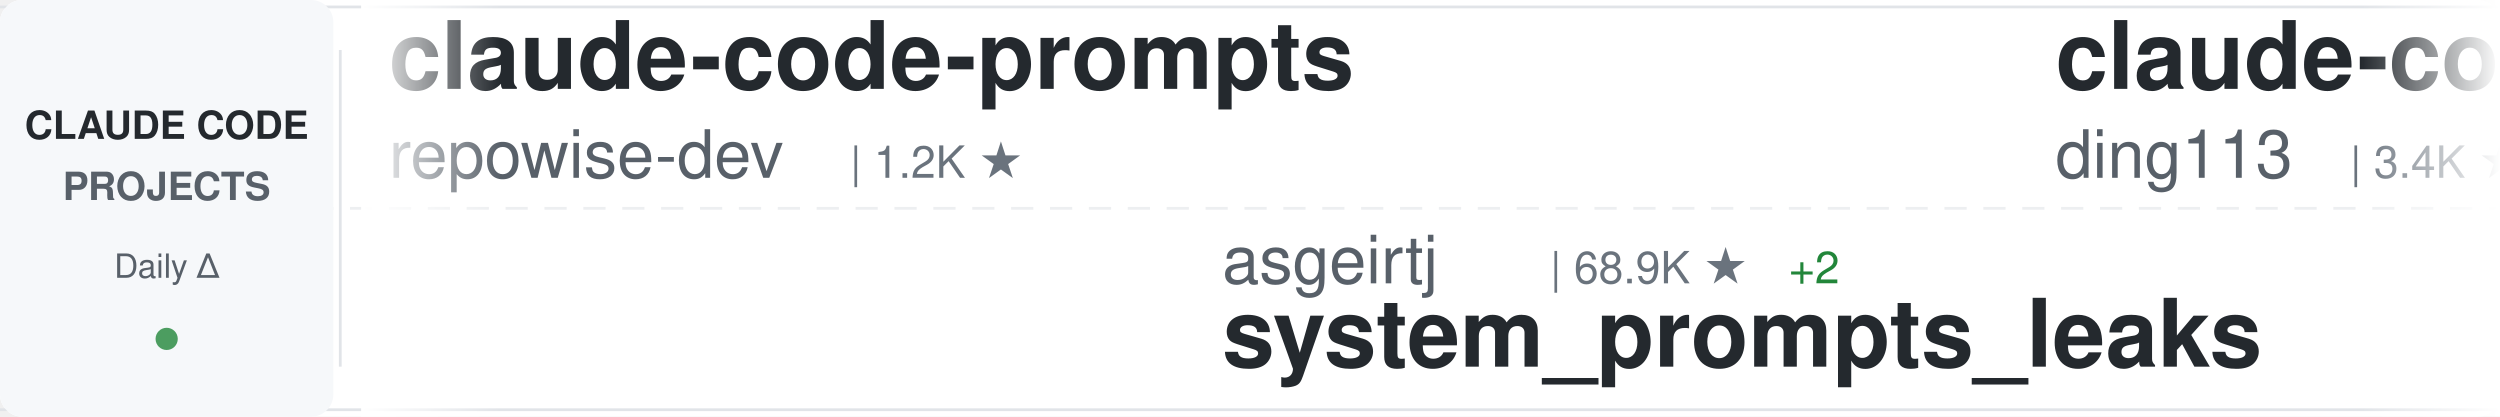
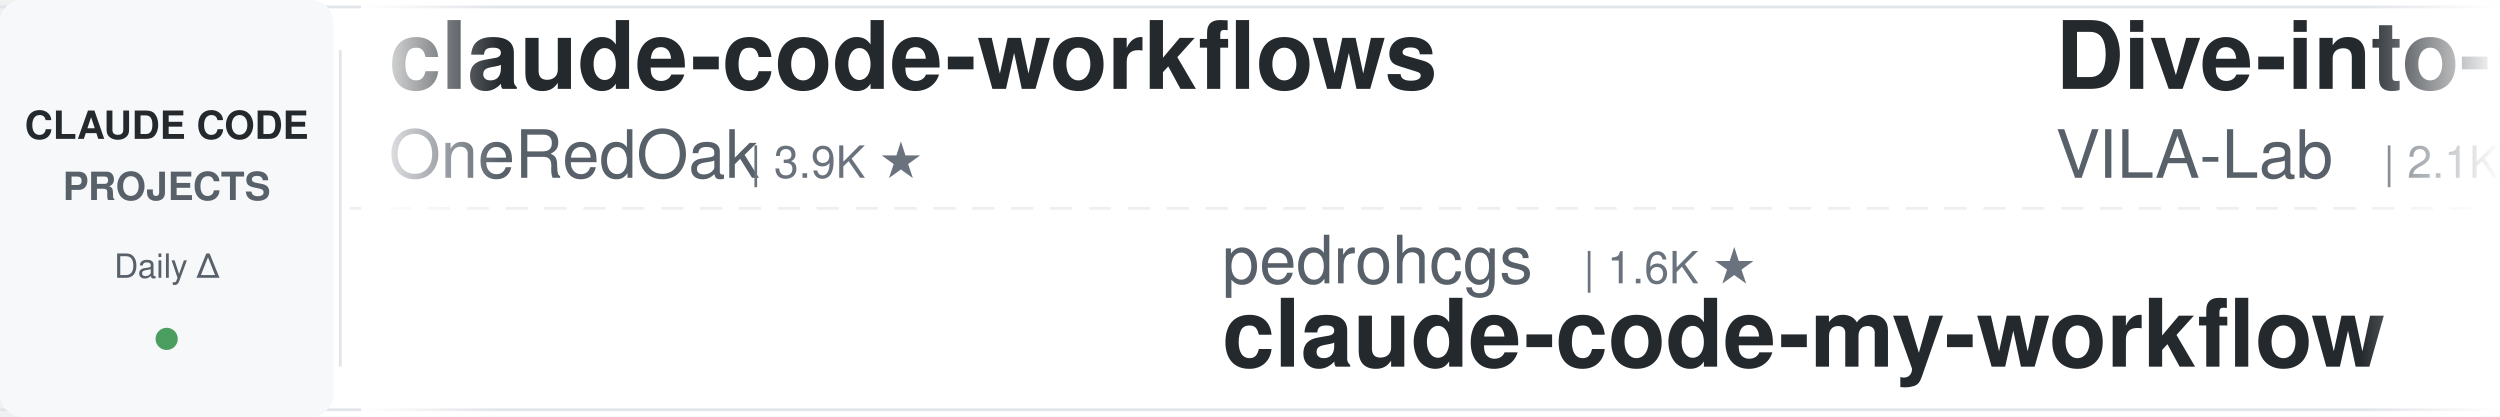
<svg xmlns="http://www.w3.org/2000/svg" width="900" height="150">
  <defs>
    <linearGradient id="awesomeLeftFade" x1="0%" y1="0%" x2="100%" y2="0%">
      <stop offset="0%" style="stop-color:#ffffff;stop-opacity:1" />
      <stop offset="100%" style="stop-color:#ffffff;stop-opacity:0" />
    </linearGradient>
    <linearGradient id="awesomeRightFade" x1="0%" y1="0%" x2="100%" y2="0%">
      <stop offset="0%" style="stop-color:#ffffff;stop-opacity:0" />
      <stop offset="100%" style="stop-color:#ffffff;stop-opacity:1" />
    </linearGradient>
  </defs>
  <rect width="900" height="150" fill="#ffffff" rx="8" />
  <rect x="0" y="2" width="900" height="1" fill="#e1e4e8" />
  <rect x="0" y="147" width="900" height="1" fill="#e1e4e8" />
  <line x1="0" y1="75" x2="900" y2="75" stroke="#e1e4e8" stroke-width="1" stroke-dasharray="8 6" opacity="0.6" />
  <rect x="0" y="0" width="120" height="150" fill="#f6f8fa" rx="8" />
  <text x="60" y="50" font-family="-apple-system, BlinkMacSystemFont, 'Segoe UI', Helvetica, Arial, sans-serif" font-size="14" font-weight="600" fill="#24292e" text-anchor="middle">CLAUDE CODE</text>
  <text x="60" y="72" font-family="-apple-system, BlinkMacSystemFont, 'Segoe UI', Helvetica, Arial, sans-serif" font-size="14" font-weight="600" fill="#586069" text-anchor="middle">PROJECTS</text>
  <text x="60" y="100" font-family="-apple-system, BlinkMacSystemFont, 'Segoe UI', Helvetica, Arial, sans-serif" font-size="12" font-weight="500" fill="#586069" text-anchor="middle">Daily Δ</text>
  <circle cx="60" cy="122" r="4" fill="#22863a" opacity="0.8" />
  <rect x="122" y="18" width="1" height="114" fill="#e1e4e8" />
  <clipPath id="awesomeTickerClip">
    <rect x="130" y="0" width="770" height="150" />
  </clipPath>
  <g clip-path="url(#awesomeTickerClip)">
    <g id="awesomeTickerItems">
      <animateTransform attributeName="transform" attributeType="XML" type="translate" from="0 0" to="-3000 0" dur="54s" repeatCount="indefinite" />
      <g transform="translate(0, 0)">
-         <text x="140" y="32" font-family="-apple-system, BlinkMacSystemFont, 'Segoe UI', Helvetica, Arial, sans-serif" font-size="34" font-weight="600" fill="#24292e">claude-code-prompts</text>
-         <text x="140" y="64" font-family="-apple-system, BlinkMacSystemFont, 'Segoe UI', Helvetica, Arial, sans-serif" font-size="24" font-weight="400" fill="#586069">repowise-dev</text>
-         <text x="306" y="64" font-family="-apple-system, BlinkMacSystemFont, 'Segoe UI', Helvetica, Arial, sans-serif" font-size="16" font-weight="500" fill="#6a737d">| 1.2K ★</text>
+         <text x="140" y="32" font-family="-apple-system, BlinkMacSystemFont, 'Segoe UI', Helvetica, Arial, sans-serif" font-size="34" font-weight="600" fill="#24292e">claude-code-workflows</text>
+         <text x="140" y="64" font-family="-apple-system, BlinkMacSystemFont, 'Segoe UI', Helvetica, Arial, sans-serif" font-size="24" font-weight="400" fill="#586069">OneRedOak</text>
+         <text x="270" y="64" font-family="-apple-system, BlinkMacSystemFont, 'Segoe UI', Helvetica, Arial, sans-serif" font-size="16" font-weight="500" fill="#6a737d">| 3.9K ★</text>
      </g>
      <g transform="translate(300, 0)">
-         <text x="140" y="102" font-family="-apple-system, BlinkMacSystemFont, 'Segoe UI', Helvetica, Arial, sans-serif" font-size="24" font-weight="400" fill="#586069">asgeirtj</text>
-         <text x="258" y="102" font-family="-apple-system, BlinkMacSystemFont, 'Segoe UI', Helvetica, Arial, sans-serif" font-size="16" font-weight="500" fill="#6a737d">| 68.9K ★</text>
-         <text x="344" y="102" font-family="-apple-system, BlinkMacSystemFont, 'Segoe UI', Helvetica, Arial, sans-serif" font-size="16" font-weight="500" fill="#22863a"> +2</text>
-         <text x="140" y="132" font-family="-apple-system, BlinkMacSystemFont, 'Segoe UI', Helvetica, Arial, sans-serif" font-size="34" font-weight="600" fill="#24292e">system_prompts_leaks</text>
+         <text x="140" y="102" font-family="-apple-system, BlinkMacSystemFont, 'Segoe UI', Helvetica, Arial, sans-serif" font-size="24" font-weight="400" fill="#586069">pedrohcgs</text>
+         <text x="270" y="102" font-family="-apple-system, BlinkMacSystemFont, 'Segoe UI', Helvetica, Arial, sans-serif" font-size="16" font-weight="500" fill="#6a737d">| 1.6K ★</text>
+         <text x="140" y="132" font-family="-apple-system, BlinkMacSystemFont, 'Segoe UI', Helvetica, Arial, sans-serif" font-size="34" font-weight="600" fill="#24292e">claude-code-my-workflow</text>
      </g>
      <g transform="translate(600, 0)">
-         <text x="140" y="32" font-family="-apple-system, BlinkMacSystemFont, 'Segoe UI', Helvetica, Arial, sans-serif" font-size="34" font-weight="600" fill="#24292e">claude-code-hub</text>
-         <text x="140" y="64" font-family="-apple-system, BlinkMacSystemFont, 'Segoe UI', Helvetica, Arial, sans-serif" font-size="24" font-weight="400" fill="#586069">ding113</text>
-         <text x="246" y="64" font-family="-apple-system, BlinkMacSystemFont, 'Segoe UI', Helvetica, Arial, sans-serif" font-size="16" font-weight="500" fill="#6a737d">| 3.4K ★</text>
-       </g>
-       <g transform="translate(900, 0)">
-         <text x="140" y="102" font-family="-apple-system, BlinkMacSystemFont, 'Segoe UI', Helvetica, Arial, sans-serif" font-size="24" font-weight="400" fill="#586069">xu-xiang</text>
-         <text x="258" y="102" font-family="-apple-system, BlinkMacSystemFont, 'Segoe UI', Helvetica, Arial, sans-serif" font-size="16" font-weight="500" fill="#6a737d">| 2.0K ★</text>
-         <text x="140" y="132" font-family="-apple-system, BlinkMacSystemFont, 'Segoe UI', Helvetica, Arial, sans-serif" font-size="34" font-weight="600" fill="#24292e">everything-claude-code-z...</text>
-       </g>
-       <g transform="translate(1200, 0)">
-         <text x="140" y="32" font-family="-apple-system, BlinkMacSystemFont, 'Segoe UI', Helvetica, Arial, sans-serif" font-size="34" font-weight="600" fill="#24292e">claude-code-analysis</text>
-         <text x="140" y="64" font-family="-apple-system, BlinkMacSystemFont, 'Segoe UI', Helvetica, Arial, sans-serif" font-size="24" font-weight="400" fill="#586069">liuup</text>
-         <text x="222" y="64" font-family="-apple-system, BlinkMacSystemFont, 'Segoe UI', Helvetica, Arial, sans-serif" font-size="16" font-weight="500" fill="#6a737d">| 4.0K ★</text>
-       </g>
-       <g transform="translate(1500, 0)">
-         <text x="140" y="102" font-family="-apple-system, BlinkMacSystemFont, 'Segoe UI', Helvetica, Arial, sans-serif" font-size="24" font-weight="400" fill="#586069">guanshan</text>
-         <text x="258" y="102" font-family="-apple-system, BlinkMacSystemFont, 'Segoe UI', Helvetica, Arial, sans-serif" font-size="16" font-weight="500" fill="#6a737d">| 60 ★</text>
-         <text x="140" y="132" font-family="-apple-system, BlinkMacSystemFont, 'Segoe UI', Helvetica, Arial, sans-serif" font-size="34" font-weight="600" fill="#24292e">ClaudeCode</text>
-       </g>
-       <g transform="translate(1800, 0)">
        <text x="140" y="32" font-family="-apple-system, BlinkMacSystemFont, 'Segoe UI', Helvetica, Arial, sans-serif" font-size="34" font-weight="600" fill="#24292e">Dive-into-Claude-Code</text>
        <text x="140" y="64" font-family="-apple-system, BlinkMacSystemFont, 'Segoe UI', Helvetica, Arial, sans-serif" font-size="24" font-weight="400" fill="#586069">VILA-Lab</text>
        <text x="258" y="64" font-family="-apple-system, BlinkMacSystemFont, 'Segoe UI', Helvetica, Arial, sans-serif" font-size="16" font-weight="500" fill="#6a737d">| 2.1K ★</text>
      </g>
+       <g transform="translate(900, 0)">
+         <text x="140" y="102" font-family="-apple-system, BlinkMacSystemFont, 'Segoe UI', Helvetica, Arial, sans-serif" font-size="24" font-weight="400" fill="#586069">zstmfhy</text>
+         <text x="246" y="102" font-family="-apple-system, BlinkMacSystemFont, 'Segoe UI', Helvetica, Arial, sans-serif" font-size="16" font-weight="500" fill="#6a737d">| 188 ★</text>
+         <text x="140" y="132" font-family="-apple-system, BlinkMacSystemFont, 'Segoe UI', Helvetica, Arial, sans-serif" font-size="34" font-weight="600" fill="#24292e">Claude-code</text>
+       </g>
+       <g transform="translate(1200, 0)">
+         <text x="140" y="32" font-family="-apple-system, BlinkMacSystemFont, 'Segoe UI', Helvetica, Arial, sans-serif" font-size="34" font-weight="600" fill="#24292e">ClaudeCode-Portable</text>
+         <text x="140" y="64" font-family="-apple-system, BlinkMacSystemFont, 'Segoe UI', Helvetica, Arial, sans-serif" font-size="24" font-weight="400" fill="#586069">techjarves</text>
+         <text x="282" y="64" font-family="-apple-system, BlinkMacSystemFont, 'Segoe UI', Helvetica, Arial, sans-serif" font-size="16" font-weight="500" fill="#6a737d">| 1.5K ★</text>
+       </g>
+       <g transform="translate(1500, 0)">
+         <text x="140" y="102" font-family="-apple-system, BlinkMacSystemFont, 'Segoe UI', Helvetica, Arial, sans-serif" font-size="24" font-weight="400" fill="#586069">oboard</text>
+         <text x="234" y="102" font-family="-apple-system, BlinkMacSystemFont, 'Segoe UI', Helvetica, Arial, sans-serif" font-size="16" font-weight="500" fill="#6a737d">| 3.3K ★</text>
+         <text x="140" y="132" font-family="-apple-system, BlinkMacSystemFont, 'Segoe UI', Helvetica, Arial, sans-serif" font-size="34" font-weight="600" fill="#24292e">claude-code-rev</text>
+       </g>
+       <g transform="translate(1800, 0)">
+         <text x="140" y="32" font-family="-apple-system, BlinkMacSystemFont, 'Segoe UI', Helvetica, Arial, sans-serif" font-size="34" font-weight="600" fill="#24292e">claude-code-tips</text>
+         <text x="140" y="64" font-family="-apple-system, BlinkMacSystemFont, 'Segoe UI', Helvetica, Arial, sans-serif" font-size="24" font-weight="400" fill="#586069">ykdojo</text>
+         <text x="234" y="64" font-family="-apple-system, BlinkMacSystemFont, 'Segoe UI', Helvetica, Arial, sans-serif" font-size="16" font-weight="500" fill="#6a737d">| 10.2K ★</text>
+       </g>
      <g transform="translate(2100, 0)">
-         <text x="140" y="102" font-family="-apple-system, BlinkMacSystemFont, 'Segoe UI', Helvetica, Arial, sans-serif" font-size="24" font-weight="400" fill="#586069">Windy3f3f3f3f</text>
-         <text x="318" y="102" font-family="-apple-system, BlinkMacSystemFont, 'Segoe UI', Helvetica, Arial, sans-serif" font-size="16" font-weight="500" fill="#6a737d">| 3.7K ★</text>
-         <text x="140" y="132" font-family="-apple-system, BlinkMacSystemFont, 'Segoe UI', Helvetica, Arial, sans-serif" font-size="34" font-weight="600" fill="#24292e">how-claude-code-works</text>
+         <text x="140" y="102" font-family="-apple-system, BlinkMacSystemFont, 'Segoe UI', Helvetica, Arial, sans-serif" font-size="24" font-weight="400" fill="#586069">ChrisWiles</text>
+         <text x="282" y="102" font-family="-apple-system, BlinkMacSystemFont, 'Segoe UI', Helvetica, Arial, sans-serif" font-size="16" font-weight="500" fill="#6a737d">| 6.1K ★</text>
+         <text x="140" y="132" font-family="-apple-system, BlinkMacSystemFont, 'Segoe UI', Helvetica, Arial, sans-serif" font-size="34" font-weight="600" fill="#24292e">claude-code-showcase</text>
      </g>
      <g transform="translate(2400, 0)">
-         <text x="140" y="32" font-family="-apple-system, BlinkMacSystemFont, 'Segoe UI', Helvetica, Arial, sans-serif" font-size="34" font-weight="600" fill="#24292e">claude-code-spec-workflo...</text>
-         <text x="140" y="64" font-family="-apple-system, BlinkMacSystemFont, 'Segoe UI', Helvetica, Arial, sans-serif" font-size="24" font-weight="400" fill="#586069">Pimzino</text>
-         <text x="246" y="64" font-family="-apple-system, BlinkMacSystemFont, 'Segoe UI', Helvetica, Arial, sans-serif" font-size="16" font-weight="500" fill="#6a737d">| 3.9K ★</text>
+         <text x="140" y="32" font-family="-apple-system, BlinkMacSystemFont, 'Segoe UI', Helvetica, Arial, sans-serif" font-size="34" font-weight="600" fill="#24292e">claude-code-from-source</text>
+         <text x="140" y="64" font-family="-apple-system, BlinkMacSystemFont, 'Segoe UI', Helvetica, Arial, sans-serif" font-size="24" font-weight="400" fill="#586069">alejandrobalderas</text>
+         <text x="366" y="64" font-family="-apple-system, BlinkMacSystemFont, 'Segoe UI', Helvetica, Arial, sans-serif" font-size="16" font-weight="500" fill="#6a737d">| 3.0K ★</text>
      </g>
      <g transform="translate(2700, 0)">
-         <text x="140" y="102" font-family="-apple-system, BlinkMacSystemFont, 'Segoe UI', Helvetica, Arial, sans-serif" font-size="24" font-weight="400" fill="#586069">shareAI-lab</text>
-         <text x="294" y="102" font-family="-apple-system, BlinkMacSystemFont, 'Segoe UI', Helvetica, Arial, sans-serif" font-size="16" font-weight="500" fill="#6a737d">| 78.0K ★</text>
-         <text x="380" y="102" font-family="-apple-system, BlinkMacSystemFont, 'Segoe UI', Helvetica, Arial, sans-serif" font-size="16" font-weight="500" fill="#22863a"> +1</text>
-         <text x="140" y="132" font-family="-apple-system, BlinkMacSystemFont, 'Segoe UI', Helvetica, Arial, sans-serif" font-size="34" font-weight="600" fill="#24292e">learn-claude-code</text>
+         <text x="140" y="102" font-family="-apple-system, BlinkMacSystemFont, 'Segoe UI', Helvetica, Arial, sans-serif" font-size="24" font-weight="400" fill="#586069">davila7</text>
+         <text x="246" y="102" font-family="-apple-system, BlinkMacSystemFont, 'Segoe UI', Helvetica, Arial, sans-serif" font-size="16" font-weight="500" fill="#6a737d">| 32.4K ★</text>
+         <text x="332" y="102" font-family="-apple-system, BlinkMacSystemFont, 'Segoe UI', Helvetica, Arial, sans-serif" font-size="16" font-weight="500" fill="#22863a"> +5</text>
+         <text x="140" y="132" font-family="-apple-system, BlinkMacSystemFont, 'Segoe UI', Helvetica, Arial, sans-serif" font-size="34" font-weight="600" fill="#24292e">claude-code-templates</text>
      </g>
      <g transform="translate(3000, 0)">
-         <text x="140" y="32" font-family="-apple-system, BlinkMacSystemFont, 'Segoe UI', Helvetica, Arial, sans-serif" font-size="34" font-weight="600" fill="#24292e">claude-code-prompts</text>
-         <text x="140" y="64" font-family="-apple-system, BlinkMacSystemFont, 'Segoe UI', Helvetica, Arial, sans-serif" font-size="24" font-weight="400" fill="#586069">repowise-dev</text>
-         <text x="306" y="64" font-family="-apple-system, BlinkMacSystemFont, 'Segoe UI', Helvetica, Arial, sans-serif" font-size="16" font-weight="500" fill="#6a737d">| 1.2K ★</text>
+         <text x="140" y="32" font-family="-apple-system, BlinkMacSystemFont, 'Segoe UI', Helvetica, Arial, sans-serif" font-size="34" font-weight="600" fill="#24292e">claude-code-workflows</text>
+         <text x="140" y="64" font-family="-apple-system, BlinkMacSystemFont, 'Segoe UI', Helvetica, Arial, sans-serif" font-size="24" font-weight="400" fill="#586069">OneRedOak</text>
+         <text x="270" y="64" font-family="-apple-system, BlinkMacSystemFont, 'Segoe UI', Helvetica, Arial, sans-serif" font-size="16" font-weight="500" fill="#6a737d">| 3.9K ★</text>
      </g>
      <g transform="translate(3300, 0)">
-         <text x="140" y="102" font-family="-apple-system, BlinkMacSystemFont, 'Segoe UI', Helvetica, Arial, sans-serif" font-size="24" font-weight="400" fill="#586069">asgeirtj</text>
-         <text x="258" y="102" font-family="-apple-system, BlinkMacSystemFont, 'Segoe UI', Helvetica, Arial, sans-serif" font-size="16" font-weight="500" fill="#6a737d">| 68.9K ★</text>
-         <text x="344" y="102" font-family="-apple-system, BlinkMacSystemFont, 'Segoe UI', Helvetica, Arial, sans-serif" font-size="16" font-weight="500" fill="#22863a"> +2</text>
-         <text x="140" y="132" font-family="-apple-system, BlinkMacSystemFont, 'Segoe UI', Helvetica, Arial, sans-serif" font-size="34" font-weight="600" fill="#24292e">system_prompts_leaks</text>
+         <text x="140" y="102" font-family="-apple-system, BlinkMacSystemFont, 'Segoe UI', Helvetica, Arial, sans-serif" font-size="24" font-weight="400" fill="#586069">pedrohcgs</text>
+         <text x="270" y="102" font-family="-apple-system, BlinkMacSystemFont, 'Segoe UI', Helvetica, Arial, sans-serif" font-size="16" font-weight="500" fill="#6a737d">| 1.6K ★</text>
+         <text x="140" y="132" font-family="-apple-system, BlinkMacSystemFont, 'Segoe UI', Helvetica, Arial, sans-serif" font-size="34" font-weight="600" fill="#24292e">claude-code-my-workflow</text>
      </g>
      <g transform="translate(3600, 0)">
-         <text x="140" y="32" font-family="-apple-system, BlinkMacSystemFont, 'Segoe UI', Helvetica, Arial, sans-serif" font-size="34" font-weight="600" fill="#24292e">claude-code-hub</text>
-         <text x="140" y="64" font-family="-apple-system, BlinkMacSystemFont, 'Segoe UI', Helvetica, Arial, sans-serif" font-size="24" font-weight="400" fill="#586069">ding113</text>
-         <text x="246" y="64" font-family="-apple-system, BlinkMacSystemFont, 'Segoe UI', Helvetica, Arial, sans-serif" font-size="16" font-weight="500" fill="#6a737d">| 3.4K ★</text>
+         <text x="140" y="32" font-family="-apple-system, BlinkMacSystemFont, 'Segoe UI', Helvetica, Arial, sans-serif" font-size="34" font-weight="600" fill="#24292e">Dive-into-Claude-Code</text>
+         <text x="140" y="64" font-family="-apple-system, BlinkMacSystemFont, 'Segoe UI', Helvetica, Arial, sans-serif" font-size="24" font-weight="400" fill="#586069">VILA-Lab</text>
+         <text x="258" y="64" font-family="-apple-system, BlinkMacSystemFont, 'Segoe UI', Helvetica, Arial, sans-serif" font-size="16" font-weight="500" fill="#6a737d">| 2.1K ★</text>
      </g>
      <g transform="translate(3900, 0)">
-         <text x="140" y="102" font-family="-apple-system, BlinkMacSystemFont, 'Segoe UI', Helvetica, Arial, sans-serif" font-size="24" font-weight="400" fill="#586069">xu-xiang</text>
-         <text x="258" y="102" font-family="-apple-system, BlinkMacSystemFont, 'Segoe UI', Helvetica, Arial, sans-serif" font-size="16" font-weight="500" fill="#6a737d">| 2.0K ★</text>
-         <text x="140" y="132" font-family="-apple-system, BlinkMacSystemFont, 'Segoe UI', Helvetica, Arial, sans-serif" font-size="34" font-weight="600" fill="#24292e">everything-claude-code-z...</text>
+         <text x="140" y="102" font-family="-apple-system, BlinkMacSystemFont, 'Segoe UI', Helvetica, Arial, sans-serif" font-size="24" font-weight="400" fill="#586069">zstmfhy</text>
+         <text x="246" y="102" font-family="-apple-system, BlinkMacSystemFont, 'Segoe UI', Helvetica, Arial, sans-serif" font-size="16" font-weight="500" fill="#6a737d">| 188 ★</text>
+         <text x="140" y="132" font-family="-apple-system, BlinkMacSystemFont, 'Segoe UI', Helvetica, Arial, sans-serif" font-size="34" font-weight="600" fill="#24292e">Claude-code</text>
      </g>
    </g>
  </g>
  <rect x="130" y="0" width="50" height="150" fill="url(#awesomeLeftFade)" />
  <rect x="850" y="0" width="50" height="150" fill="url(#awesomeRightFade)" />
</svg>
